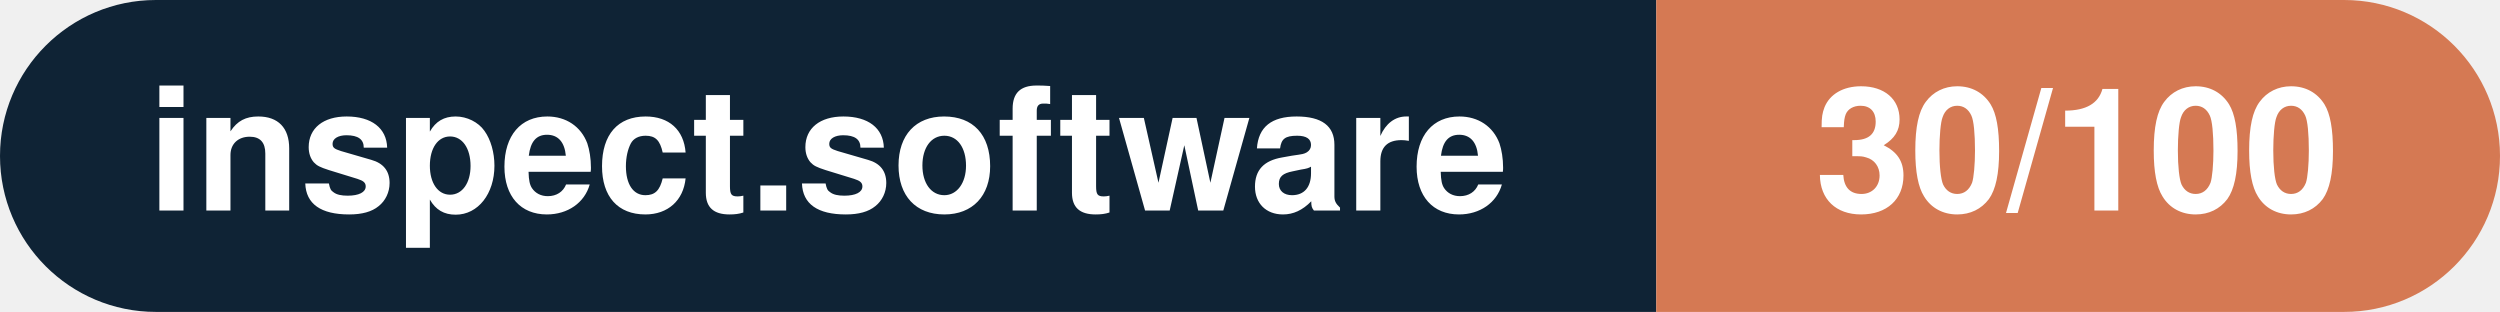
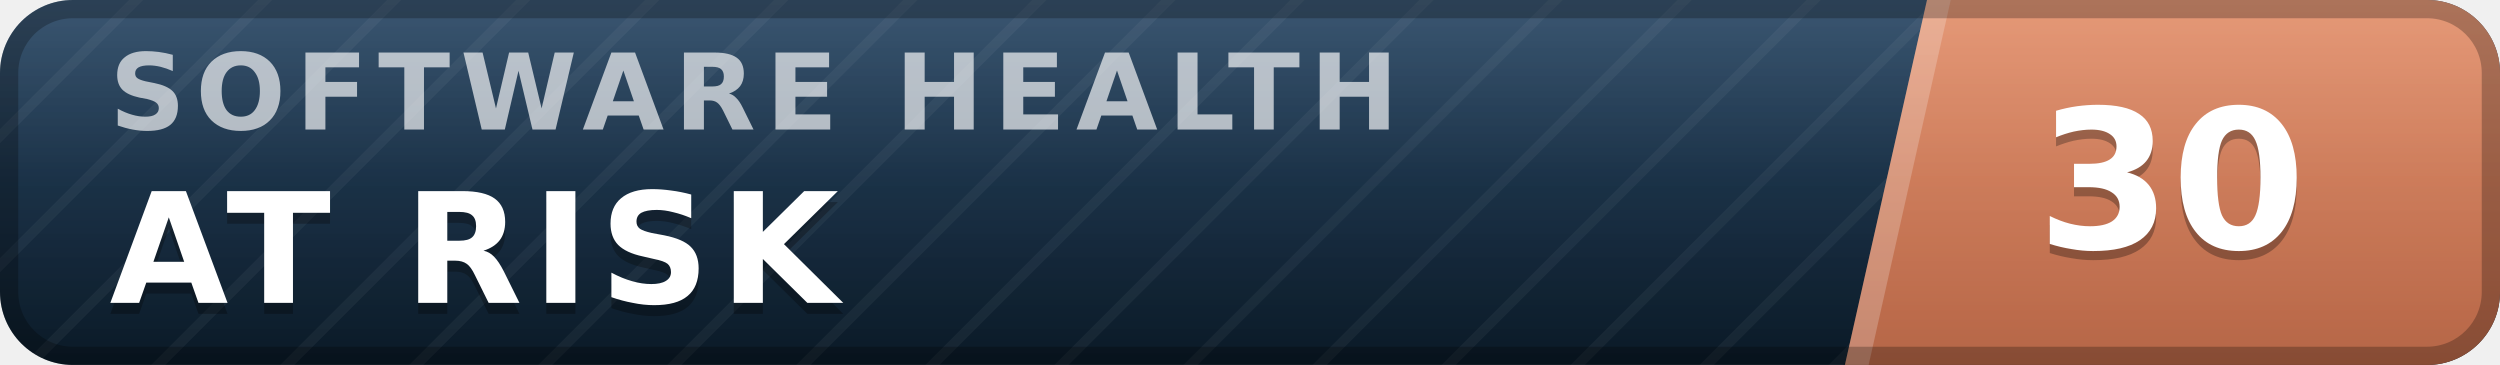
- <svg xmlns="http://www.w3.org/2000/svg" width="160.3" height="20" viewBox="0 0 160.3 20" role="img" aria-label="inspect.software: 30/100">
-   <clipPath id="rnd">
-     <rect width="160.3" height="20" rx="10.0" fill="#fff" />
-   </clipPath>
-   <g clip-path="url(#rnd)">
-     <rect width="106.2" height="20" fill="#0f2335" />
-     <rect x="106.2" width="54.1" height="20" fill="#d57953" />
+ <svg xmlns="http://www.w3.org/2000/svg" width="137" height="20" viewBox="0 0 137 20" role="img" aria-label="inspect.software software health index 30 of 100, at risk" font-family="Verdana,DejaVu Sans,Geneva,sans-serif">
+   <defs>
+     <linearGradient id="plate" x1="0" y1="0" x2="0" y2="1">
+       <stop offset="0" stop-color="#1d3d5c" />
+       <stop offset="1" stop-color="#0a1926" />
+     </linearGradient>
+     <linearGradient id="endplate" x1="0" y1="0" x2="0" y2="1">
+       <stop offset="0" stop-color="#e18a64" />
+       <stop offset="1" stop-color="#b56546" />
+     </linearGradient>
+     <linearGradient id="gloss" x1="0" y1="0" x2="0" y2="1">
+       <stop offset="0" stop-color="#fff" stop-opacity=".13" />
+       <stop offset=".5" stop-color="#fff" stop-opacity=".03" />
+       <stop offset="1" stop-color="#fff" stop-opacity="0" />
+     </linearGradient>
+     <pattern id="guilloche" width="5" height="5" patternUnits="userSpaceOnUse" patternTransform="rotate(45)">
+       <line x1="0" y1="0" x2="0" y2="5" stroke="#fff" stroke-opacity=".045" stroke-width="1.1" />
+     </pattern>
+     <clipPath id="rounded">
+       <rect width="137" height="20" rx="4" />
+     </clipPath>
+   </defs>
+   <g clip-path="url(#rounded)">
+     <rect width="137" height="20" fill="url(#plate)" />
+     <rect width="137" height="20" fill="url(#guilloche)" />
+     <polygon points="105.6,0 137,0 137,20 101.1,20" fill="url(#endplate)" />
+     <polygon points="105.6,0 106.9,0 102.4,20 101.1,20" fill="#fff" fill-opacity=".22" />
+     <text x="6.0" y="7.1" font-size="5.8" letter-spacing="0.55" fill="#fff" fill-opacity=".66" font-weight="bold" textLength="76.3" lengthAdjust="spacing">SOFTWARE HEALTH</text>
+     <text x="6.0" y="17.2" font-size="8.4" fill="#000" fill-opacity=".3" font-weight="bold" letter-spacing="0.55" textLength="43.3" lengthAdjust="spacing">AT RISK</text>
+     <text x="6.0" y="16.6" font-size="8.4" fill="#fff" font-weight="bold" letter-spacing="0.55" textLength="43.3" lengthAdjust="spacing">AT RISK</text>
+     <text x="119.0" y="14.1" font-size="10.6" fill="#000" fill-opacity=".3" font-weight="bold" text-anchor="middle">30</text>
+     <text x="119.0" y="13.6" font-size="10.6" fill="#fff" font-weight="bold" text-anchor="middle">30</text>
+     <rect width="137" height="20" fill="url(#gloss)" />
  </g>
-   <g fill="#fff" text-anchor="middle" font-family="Helvetica Neue,Helvetica,Arial,sans-serif" font-size="11">
-     <text x="53.1" y="13.5" font-weight="600">inspect.software</text>
-     <text x="133.2" y="13.5" font-weight="700">30/100</text>
-   </g>
+   <rect x=".5" y=".5" width="136" height="19" rx="3.5" fill="none" stroke="#000" stroke-opacity=".25" />
</svg>
